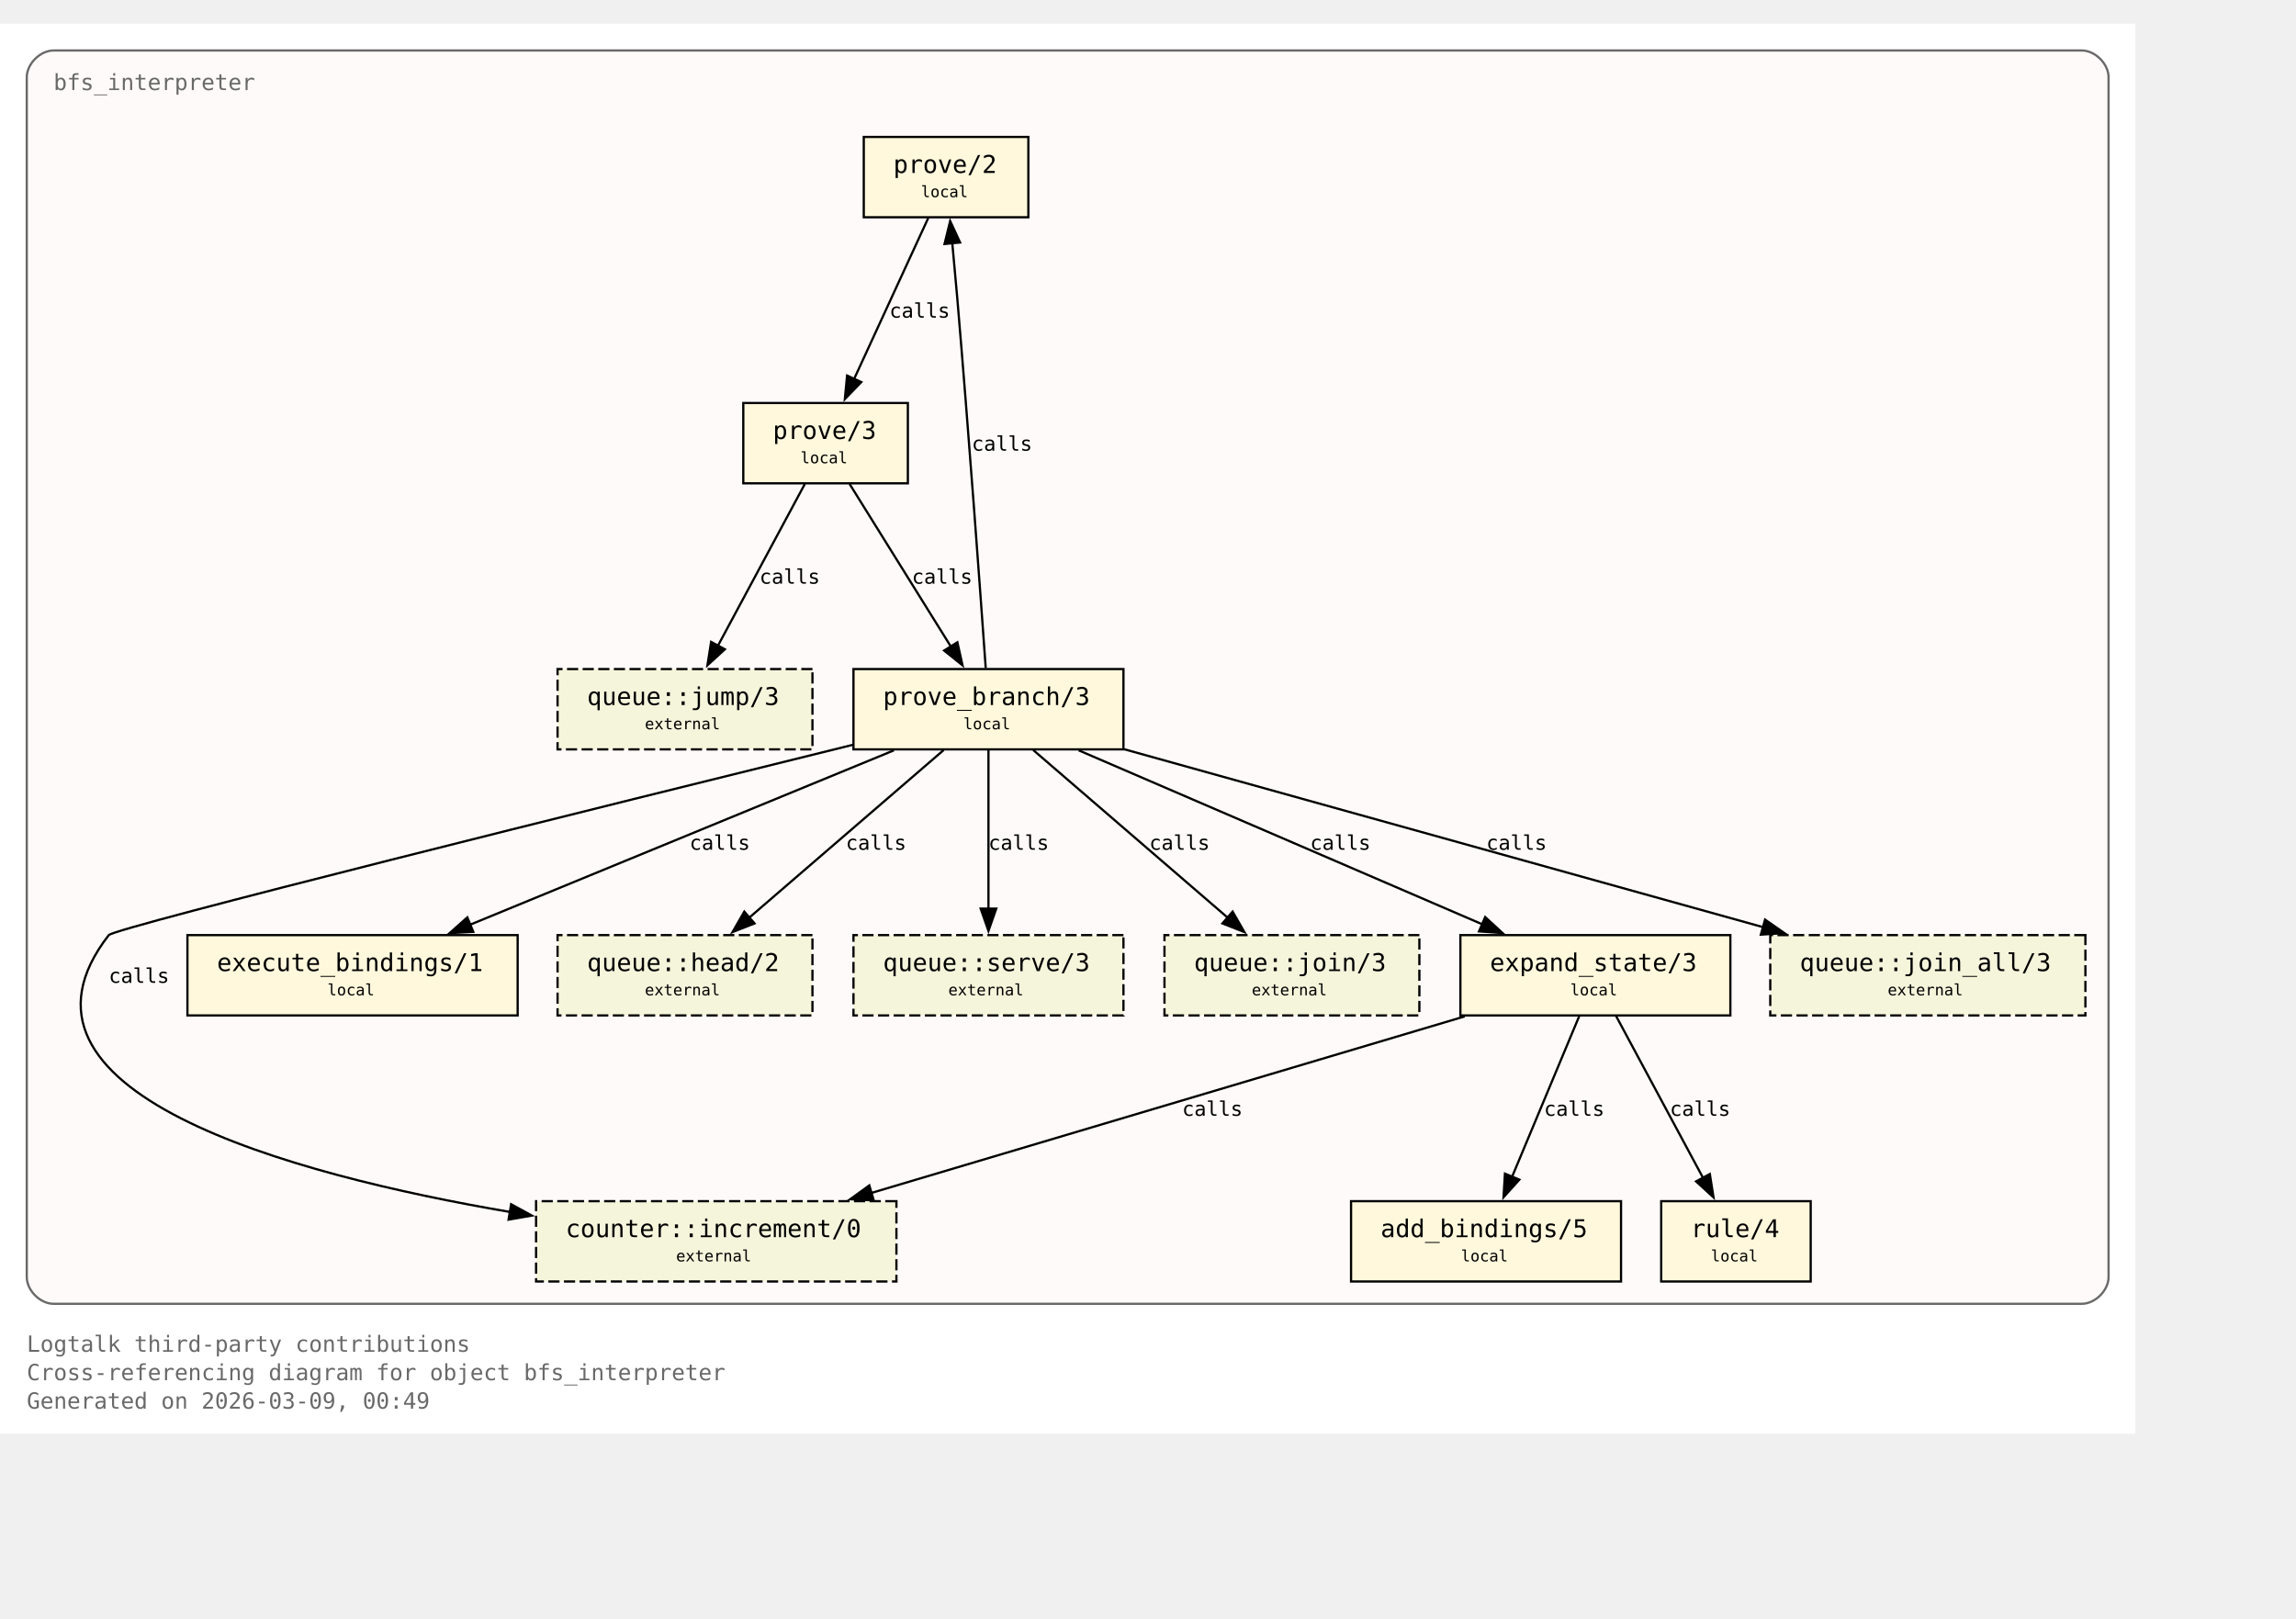
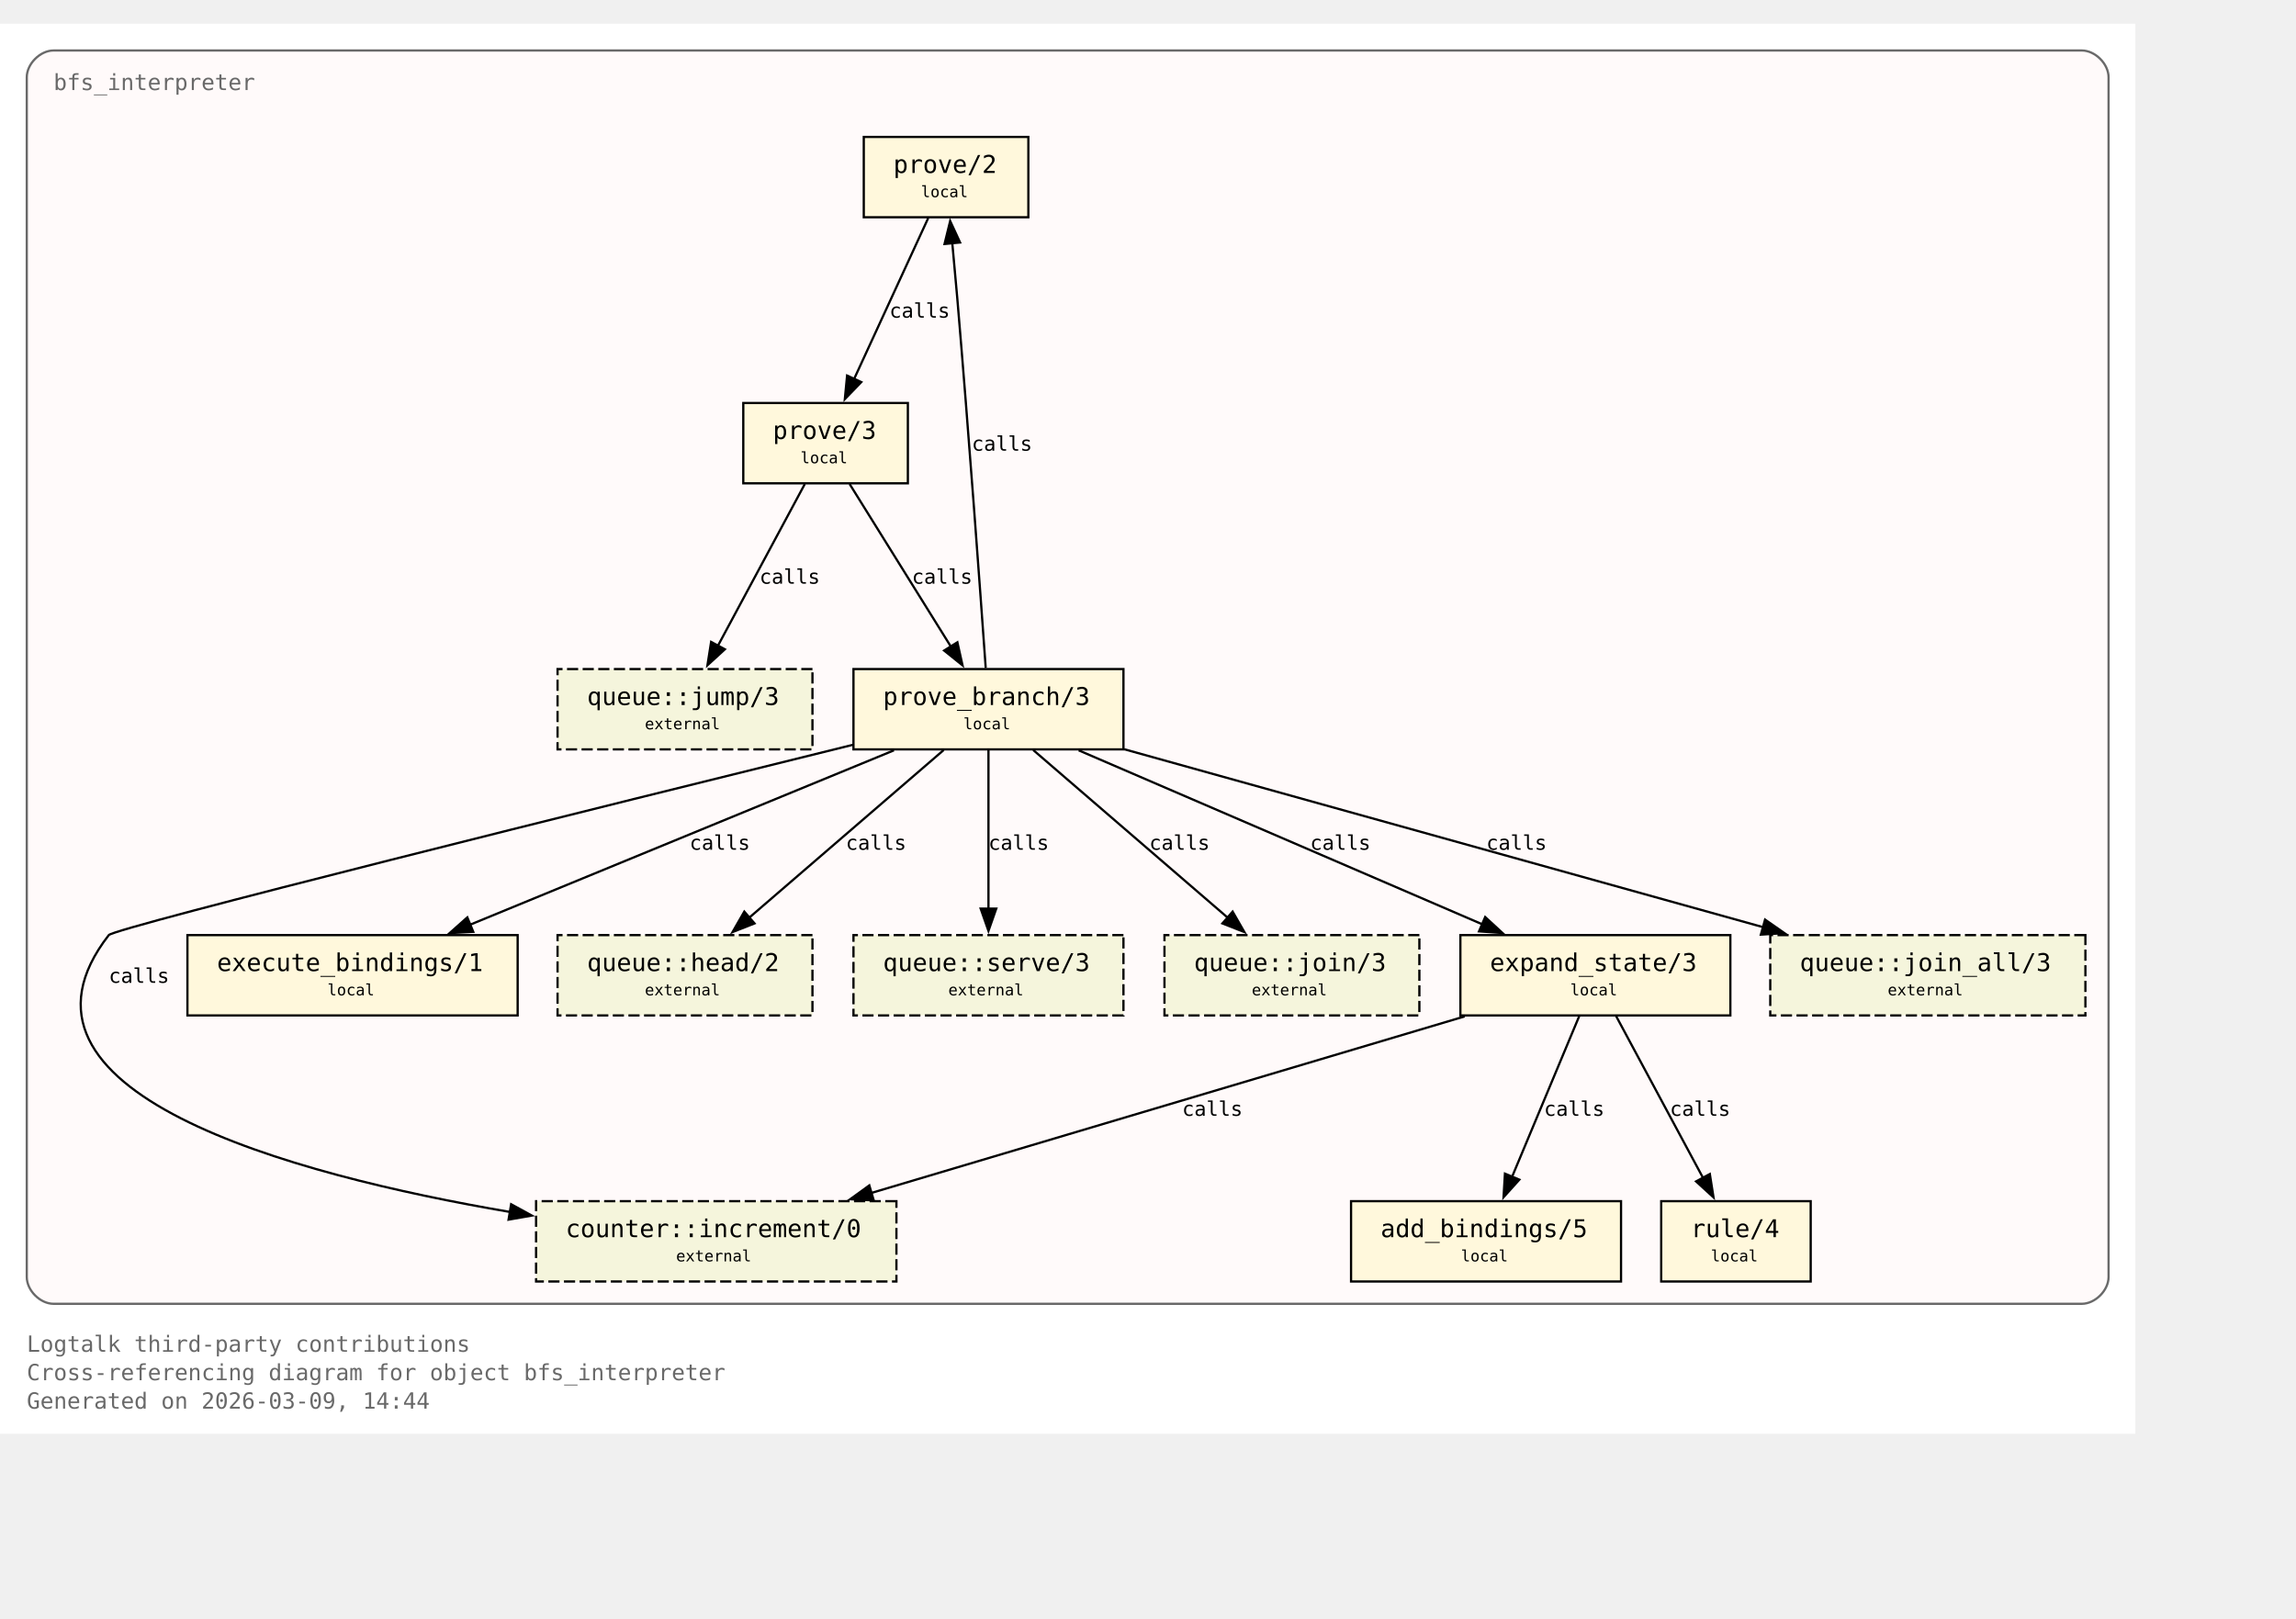
<svg xmlns="http://www.w3.org/2000/svg" xmlns:xlink="http://www.w3.org/1999/xlink" width="1101pt" height="776pt" viewBox="72.00 72.00 1029.00 704.00">
  <g id="graph0" class="graph" transform="scale(1 1) rotate(0) translate(76 700)">
    <polygon fill="white" stroke="none" points="-4,4 -4,-628 953,-628 953,4 -4,4" />
    <text xml:space="preserve" text-anchor="start" x="8" y="-32.75" font-family="Monospace" font-size="10.00" fill="dimgray">Logtalk third-party contributions</text>
    <text xml:space="preserve" text-anchor="start" x="8" y="-20" font-family="Monospace" font-size="10.00" fill="dimgray">Cross-referencing diagram for object bfs_interpreter</text>
-     <text xml:space="preserve" text-anchor="start" x="8" y="-7.25" font-family="Monospace" font-size="10.00" fill="dimgray">Generated on 2026-03-09, 00:49</text>
+     <text xml:space="preserve" text-anchor="start" x="8" y="-7.25" font-family="Monospace" font-size="10.00" fill="dimgray">Generated on 2026-03-09, 14:44</text>
    <g id="clust1" class="cluster">
      <g id="a_clust1">
        <a xlink:title="bfs_interpreter">
          <path fill="snow" stroke="dimgray" d="M20,-54.25C20,-54.25 929,-54.25 929,-54.25 935,-54.25 941,-60.25 941,-66.25 941,-66.25 941,-604 941,-604 941,-610 935,-616 929,-616 929,-616 20,-616 20,-616 14,-616 8,-610 8,-604 8,-604 8,-66.25 8,-66.25 8,-60.25 14,-54.25 20,-54.25" />
          <g id="a_clust1_0">
-             <a xlink:href="https://github.com/LogtalkDotOrg/logtalk3/tree/70ed00aabaf974590e8cf16c6a83c8ec8aecb563/contributions/verdi_neruda/bfs_interpreter.lgt#L35" xlink:title="https://github.com/LogtalkDotOrg/logtalk3/tree/70ed00aabaf974590e8cf16c6a83c8ec8aecb563/contributions/verdi_neruda/bfs_interpreter.lgt#L35">
+             <a xlink:href="https://github.com/LogtalkDotOrg/logtalk3/tree/3808e115a77ef44808a424ae001d2fa485647396/contributions/verdi_neruda/bfs_interpreter.lgt#L35" xlink:title="https://github.com/LogtalkDotOrg/logtalk3/tree/3808e115a77ef44808a424ae001d2fa485647396/contributions/verdi_neruda/bfs_interpreter.lgt#L35">
              <text xml:space="preserve" text-anchor="start" x="20" y="-598.25" font-family="Monospace" font-size="10.00" fill="dimgray">bfs_interpreter</text>
            </a>
          </g>
        </a>
      </g>
    </g>
    <g id="node1" class="node">
      <polygon fill="cornsilk" stroke="black" points="456.88,-577.25 383.12,-577.25 383.12,-541.25 456.88,-541.25 456.88,-577.25" />
      <text xml:space="preserve" text-anchor="start" x="391.12" y="-561.5" font-family="Monospace" font-size="9.00"> </text>
      <g id="a_node1_1">
-         <a xlink:href="https://github.com/LogtalkDotOrg/logtalk3/tree/70ed00aabaf974590e8cf16c6a83c8ec8aecb563/contributions/verdi_neruda/bfs_interpreter.lgt#L45" xlink:title="https://github.com/LogtalkDotOrg/logtalk3/tree/70ed00aabaf974590e8cf16c6a83c8ec8aecb563/contributions/verdi_neruda/bfs_interpreter.lgt#L45">
+         <a xlink:href="https://github.com/LogtalkDotOrg/logtalk3/tree/3808e115a77ef44808a424ae001d2fa485647396/contributions/verdi_neruda/bfs_interpreter.lgt#L45" xlink:title="https://github.com/LogtalkDotOrg/logtalk3/tree/3808e115a77ef44808a424ae001d2fa485647396/contributions/verdi_neruda/bfs_interpreter.lgt#L45">
          <text xml:space="preserve" text-anchor="start" x="396.38" y="-561.12" font-family="Monospace" font-size="11.00">prove/2</text>
        </a>
      </g>
      <text xml:space="preserve" text-anchor="start" x="443.62" y="-561.5" font-family="Monospace" font-size="9.00"> </text>
      <text xml:space="preserve" text-anchor="start" x="391.12" y="-549.12" font-family="Monospace" font-size="9.00"> </text>
      <text xml:space="preserve" text-anchor="start" x="408.75" y="-550.25" font-family="Monospace" font-size="7.00">local</text>
      <text xml:space="preserve" text-anchor="start" x="443.62" y="-549.12" font-family="Monospace" font-size="9.00"> </text>
    </g>
    <g id="node2" class="node">
      <polygon fill="cornsilk" stroke="black" points="402.88,-458 329.12,-458 329.12,-422 402.88,-422 402.88,-458" />
      <text xml:space="preserve" text-anchor="start" x="337.12" y="-442.25" font-family="Monospace" font-size="9.00"> </text>
      <g id="a_node2_2">
-         <a xlink:href="https://github.com/LogtalkDotOrg/logtalk3/tree/70ed00aabaf974590e8cf16c6a83c8ec8aecb563/contributions/verdi_neruda/bfs_interpreter.lgt#L48" xlink:title="https://github.com/LogtalkDotOrg/logtalk3/tree/70ed00aabaf974590e8cf16c6a83c8ec8aecb563/contributions/verdi_neruda/bfs_interpreter.lgt#L48">
+         <a xlink:href="https://github.com/LogtalkDotOrg/logtalk3/tree/3808e115a77ef44808a424ae001d2fa485647396/contributions/verdi_neruda/bfs_interpreter.lgt#L48" xlink:title="https://github.com/LogtalkDotOrg/logtalk3/tree/3808e115a77ef44808a424ae001d2fa485647396/contributions/verdi_neruda/bfs_interpreter.lgt#L48">
          <text xml:space="preserve" text-anchor="start" x="342.38" y="-441.88" font-family="Monospace" font-size="11.00">prove/3</text>
        </a>
      </g>
      <text xml:space="preserve" text-anchor="start" x="389.62" y="-442.25" font-family="Monospace" font-size="9.00"> </text>
      <text xml:space="preserve" text-anchor="start" x="337.12" y="-429.88" font-family="Monospace" font-size="9.00"> </text>
      <text xml:space="preserve" text-anchor="start" x="354.75" y="-431" font-family="Monospace" font-size="7.00">local</text>
      <text xml:space="preserve" text-anchor="start" x="389.62" y="-429.88" font-family="Monospace" font-size="9.00"> </text>
    </g>
    <g id="edge1" class="edge">
      <g id="a_edge1">
-         <a xlink:href="https://github.com/LogtalkDotOrg/logtalk3/tree/70ed00aabaf974590e8cf16c6a83c8ec8aecb563/contributions/verdi_neruda/bfs_interpreter.lgt#L45" xlink:title="calls">
+         <a xlink:href="https://github.com/LogtalkDotOrg/logtalk3/tree/3808e115a77ef44808a424ae001d2fa485647396/contributions/verdi_neruda/bfs_interpreter.lgt#L45" xlink:title="calls">
          <path fill="none" stroke="black" d="M412.03,-540.95C403.26,-521.9 389.03,-491 378.71,-468.6" />
          <polygon fill="black" stroke="black" points="382,-467.37 374.63,-459.75 375.64,-470.29 382,-467.37" />
        </a>
      </g>
      <g id="a_edge1-label">
-         <a xlink:href="https://github.com/LogtalkDotOrg/logtalk3/tree/70ed00aabaf974590e8cf16c6a83c8ec8aecb563/contributions/verdi_neruda/bfs_interpreter.lgt#L45" xlink:title="https://github.com/LogtalkDotOrg/logtalk3/tree/70ed00aabaf974590e8cf16c6a83c8ec8aecb563/contributions/verdi_neruda/bfs_interpreter.lgt#L45">
+         <a xlink:href="https://github.com/LogtalkDotOrg/logtalk3/tree/3808e115a77ef44808a424ae001d2fa485647396/contributions/verdi_neruda/bfs_interpreter.lgt#L45" xlink:title="https://github.com/LogtalkDotOrg/logtalk3/tree/3808e115a77ef44808a424ae001d2fa485647396/contributions/verdi_neruda/bfs_interpreter.lgt#L45">
          <text xml:space="preserve" text-anchor="start" x="394.62" y="-496.25" font-family="Monospace" font-size="9.00">calls</text>
        </a>
      </g>
    </g>
    <g id="node3" class="node">
      <polygon fill="cornsilk" stroke="black" points="499.5,-338.75 378.5,-338.75 378.5,-302.75 499.5,-302.75 499.5,-338.75" />
      <text xml:space="preserve" text-anchor="start" x="386.5" y="-323" font-family="Monospace" font-size="9.00"> </text>
      <g id="a_node3_3">
-         <a xlink:href="https://github.com/LogtalkDotOrg/logtalk3/tree/70ed00aabaf974590e8cf16c6a83c8ec8aecb563/contributions/verdi_neruda/bfs_interpreter.lgt#L53" xlink:title="https://github.com/LogtalkDotOrg/logtalk3/tree/70ed00aabaf974590e8cf16c6a83c8ec8aecb563/contributions/verdi_neruda/bfs_interpreter.lgt#L53">
+         <a xlink:href="https://github.com/LogtalkDotOrg/logtalk3/tree/3808e115a77ef44808a424ae001d2fa485647396/contributions/verdi_neruda/bfs_interpreter.lgt#L53" xlink:title="https://github.com/LogtalkDotOrg/logtalk3/tree/3808e115a77ef44808a424ae001d2fa485647396/contributions/verdi_neruda/bfs_interpreter.lgt#L53">
          <text xml:space="preserve" text-anchor="start" x="391.75" y="-322.62" font-family="Monospace" font-size="11.00">prove_branch/3</text>
        </a>
      </g>
      <text xml:space="preserve" text-anchor="start" x="486.25" y="-323" font-family="Monospace" font-size="9.00"> </text>
      <text xml:space="preserve" text-anchor="start" x="386.5" y="-310.62" font-family="Monospace" font-size="9.00"> </text>
      <text xml:space="preserve" text-anchor="start" x="427.75" y="-311.75" font-family="Monospace" font-size="7.00">local</text>
      <text xml:space="preserve" text-anchor="start" x="486.25" y="-310.62" font-family="Monospace" font-size="9.00"> </text>
    </g>
    <g id="edge2" class="edge">
      <g id="a_edge2">
-         <a xlink:href="https://github.com/LogtalkDotOrg/logtalk3/tree/70ed00aabaf974590e8cf16c6a83c8ec8aecb563/contributions/verdi_neruda/bfs_interpreter.lgt#L48" xlink:title="calls">
+         <a xlink:href="https://github.com/LogtalkDotOrg/logtalk3/tree/3808e115a77ef44808a424ae001d2fa485647396/contributions/verdi_neruda/bfs_interpreter.lgt#L48" xlink:title="calls">
          <path fill="none" stroke="black" d="M376.77,-421.7C388.74,-402.48 408.22,-371.19 422.2,-348.74" />
          <polygon fill="black" stroke="black" points="425.07,-350.75 427.38,-340.41 419.13,-347.05 425.07,-350.75" />
        </a>
      </g>
      <g id="a_edge2-label">
-         <a xlink:href="https://github.com/LogtalkDotOrg/logtalk3/tree/70ed00aabaf974590e8cf16c6a83c8ec8aecb563/contributions/verdi_neruda/bfs_interpreter.lgt#L48" xlink:title="https://github.com/LogtalkDotOrg/logtalk3/tree/70ed00aabaf974590e8cf16c6a83c8ec8aecb563/contributions/verdi_neruda/bfs_interpreter.lgt#L48">
+         <a xlink:href="https://github.com/LogtalkDotOrg/logtalk3/tree/3808e115a77ef44808a424ae001d2fa485647396/contributions/verdi_neruda/bfs_interpreter.lgt#L48" xlink:title="https://github.com/LogtalkDotOrg/logtalk3/tree/3808e115a77ef44808a424ae001d2fa485647396/contributions/verdi_neruda/bfs_interpreter.lgt#L48">
          <text xml:space="preserve" text-anchor="start" x="404.69" y="-377" font-family="Monospace" font-size="9.00">calls</text>
        </a>
      </g>
    </g>
    <g id="node8" class="node">
      <polygon fill="beige" stroke="black" stroke-dasharray="5,2" points="360.12,-338.75 245.88,-338.75 245.88,-302.75 360.12,-302.75 360.12,-338.75" />
      <text xml:space="preserve" text-anchor="start" x="253.88" y="-323" font-family="Monospace" font-size="9.00"> </text>
      <g id="a_node8_4">
        <a xlink:href="https://logtalk.org/library/queuep_0.html#jump-3" xlink:title="https://logtalk.org/library/queuep_0.html#jump-3">
          <text xml:space="preserve" text-anchor="start" x="259.12" y="-322.62" font-family="Monospace" font-size="11.00">queue::jump/3</text>
        </a>
      </g>
      <text xml:space="preserve" text-anchor="start" x="346.88" y="-323" font-family="Monospace" font-size="9.00"> </text>
      <text xml:space="preserve" text-anchor="start" x="253.88" y="-310.62" font-family="Monospace" font-size="9.00"> </text>
      <text xml:space="preserve" text-anchor="start" x="285" y="-311.75" font-family="Monospace" font-size="7.00">external</text>
      <text xml:space="preserve" text-anchor="start" x="346.88" y="-310.62" font-family="Monospace" font-size="9.00"> </text>
    </g>
    <g id="edge8" class="edge">
      <g id="a_edge8">
-         <a xlink:href="https://github.com/LogtalkDotOrg/logtalk3/tree/70ed00aabaf974590e8cf16c6a83c8ec8aecb563/contributions/verdi_neruda/bfs_interpreter.lgt#L48" xlink:title="calls">
+         <a xlink:href="https://github.com/LogtalkDotOrg/logtalk3/tree/3808e115a77ef44808a424ae001d2fa485647396/contributions/verdi_neruda/bfs_interpreter.lgt#L48" xlink:title="calls">
          <path fill="none" stroke="black" d="M356.7,-421.7C346.42,-402.56 329.72,-371.47 317.67,-349.04" />
          <polygon fill="black" stroke="black" points="320.87,-347.61 313.05,-340.45 314.7,-350.92 320.87,-347.61" />
        </a>
      </g>
      <g id="a_edge8-label">
-         <a xlink:href="https://github.com/LogtalkDotOrg/logtalk3/tree/70ed00aabaf974590e8cf16c6a83c8ec8aecb563/contributions/verdi_neruda/bfs_interpreter.lgt#L48" xlink:title="https://github.com/LogtalkDotOrg/logtalk3/tree/70ed00aabaf974590e8cf16c6a83c8ec8aecb563/contributions/verdi_neruda/bfs_interpreter.lgt#L48">
+         <a xlink:href="https://github.com/LogtalkDotOrg/logtalk3/tree/3808e115a77ef44808a424ae001d2fa485647396/contributions/verdi_neruda/bfs_interpreter.lgt#L48" xlink:title="https://github.com/LogtalkDotOrg/logtalk3/tree/3808e115a77ef44808a424ae001d2fa485647396/contributions/verdi_neruda/bfs_interpreter.lgt#L48">
          <text xml:space="preserve" text-anchor="start" x="336.39" y="-377" font-family="Monospace" font-size="9.00">calls</text>
        </a>
      </g>
    </g>
    <g id="edge4" class="edge">
      <g id="a_edge4">
-         <a xlink:href="https://github.com/LogtalkDotOrg/logtalk3/tree/70ed00aabaf974590e8cf16c6a83c8ec8aecb563/contributions/verdi_neruda/bfs_interpreter.lgt#L57" xlink:title="calls">
+         <a xlink:href="https://github.com/LogtalkDotOrg/logtalk3/tree/3808e115a77ef44808a424ae001d2fa485647396/contributions/verdi_neruda/bfs_interpreter.lgt#L57" xlink:title="calls">
          <path fill="none" stroke="black" d="M437.77,-339.22C435.45,-371.85 430.2,-444.29 425,-505.25 424.32,-513.2 423.53,-521.81 422.78,-529.74" />
          <polygon fill="black" stroke="black" points="419.31,-529.28 421.84,-539.56 426.28,-529.94 419.31,-529.28" />
        </a>
      </g>
      <g id="a_edge4-label">
-         <a xlink:href="https://github.com/LogtalkDotOrg/logtalk3/tree/70ed00aabaf974590e8cf16c6a83c8ec8aecb563/contributions/verdi_neruda/bfs_interpreter.lgt#L57" xlink:title="https://github.com/LogtalkDotOrg/logtalk3/tree/70ed00aabaf974590e8cf16c6a83c8ec8aecb563/contributions/verdi_neruda/bfs_interpreter.lgt#L57">
+         <a xlink:href="https://github.com/LogtalkDotOrg/logtalk3/tree/3808e115a77ef44808a424ae001d2fa485647396/contributions/verdi_neruda/bfs_interpreter.lgt#L57" xlink:title="https://github.com/LogtalkDotOrg/logtalk3/tree/3808e115a77ef44808a424ae001d2fa485647396/contributions/verdi_neruda/bfs_interpreter.lgt#L57">
          <text xml:space="preserve" text-anchor="start" x="431.51" y="-436.62" font-family="Monospace" font-size="9.00">calls</text>
        </a>
      </g>
    </g>
    <g id="node4" class="node">
      <polygon fill="cornsilk" stroke="black" points="771.5,-219.5 650.5,-219.5 650.5,-183.5 771.5,-183.5 771.5,-219.5" />
      <text xml:space="preserve" text-anchor="start" x="658.5" y="-203.75" font-family="Monospace" font-size="9.00"> </text>
      <g id="a_node4_5">
-         <a xlink:href="https://github.com/LogtalkDotOrg/logtalk3/tree/70ed00aabaf974590e8cf16c6a83c8ec8aecb563/contributions/verdi_neruda/bfs_interpreter.lgt#L75" xlink:title="https://github.com/LogtalkDotOrg/logtalk3/tree/70ed00aabaf974590e8cf16c6a83c8ec8aecb563/contributions/verdi_neruda/bfs_interpreter.lgt#L75">
+         <a xlink:href="https://github.com/LogtalkDotOrg/logtalk3/tree/3808e115a77ef44808a424ae001d2fa485647396/contributions/verdi_neruda/bfs_interpreter.lgt#L75" xlink:title="https://github.com/LogtalkDotOrg/logtalk3/tree/3808e115a77ef44808a424ae001d2fa485647396/contributions/verdi_neruda/bfs_interpreter.lgt#L75">
          <text xml:space="preserve" text-anchor="start" x="663.75" y="-203.38" font-family="Monospace" font-size="11.00">expand_state/3</text>
        </a>
      </g>
      <text xml:space="preserve" text-anchor="start" x="758.25" y="-203.75" font-family="Monospace" font-size="9.00"> </text>
      <text xml:space="preserve" text-anchor="start" x="658.5" y="-191.38" font-family="Monospace" font-size="9.00"> </text>
      <text xml:space="preserve" text-anchor="start" x="699.75" y="-192.5" font-family="Monospace" font-size="7.00">local</text>
      <text xml:space="preserve" text-anchor="start" x="758.25" y="-191.38" font-family="Monospace" font-size="9.00"> </text>
    </g>
    <g id="edge5" class="edge">
      <g id="a_edge5">
-         <a xlink:href="https://github.com/LogtalkDotOrg/logtalk3/tree/70ed00aabaf974590e8cf16c6a83c8ec8aecb563/contributions/verdi_neruda/bfs_interpreter.lgt#L57" xlink:title="calls">
+         <a xlink:href="https://github.com/LogtalkDotOrg/logtalk3/tree/3808e115a77ef44808a424ae001d2fa485647396/contributions/verdi_neruda/bfs_interpreter.lgt#L57" xlink:title="calls">
          <path fill="none" stroke="black" d="M479.43,-302.32C527.61,-281.55 608.15,-246.84 660.41,-224.31" />
          <polygon fill="black" stroke="black" points="661.61,-227.6 669.4,-220.43 658.84,-221.17 661.61,-227.6" />
        </a>
      </g>
      <g id="a_edge5-label">
-         <a xlink:href="https://github.com/LogtalkDotOrg/logtalk3/tree/70ed00aabaf974590e8cf16c6a83c8ec8aecb563/contributions/verdi_neruda/bfs_interpreter.lgt#L57" xlink:title="https://github.com/LogtalkDotOrg/logtalk3/tree/70ed00aabaf974590e8cf16c6a83c8ec8aecb563/contributions/verdi_neruda/bfs_interpreter.lgt#L57">
+         <a xlink:href="https://github.com/LogtalkDotOrg/logtalk3/tree/3808e115a77ef44808a424ae001d2fa485647396/contributions/verdi_neruda/bfs_interpreter.lgt#L57" xlink:title="https://github.com/LogtalkDotOrg/logtalk3/tree/3808e115a77ef44808a424ae001d2fa485647396/contributions/verdi_neruda/bfs_interpreter.lgt#L57">
          <text xml:space="preserve" text-anchor="start" x="583.16" y="-257.75" font-family="Monospace" font-size="9.00">calls</text>
        </a>
      </g>
    </g>
    <g id="node6" class="node">
      <polygon fill="cornsilk" stroke="black" points="228,-219.5 80,-219.5 80,-183.5 228,-183.5 228,-219.5" />
      <text xml:space="preserve" text-anchor="start" x="88" y="-203.75" font-family="Monospace" font-size="9.00"> </text>
      <g id="a_node6_6">
-         <a xlink:href="https://github.com/LogtalkDotOrg/logtalk3/tree/70ed00aabaf974590e8cf16c6a83c8ec8aecb563/contributions/verdi_neruda/bfs_interpreter.lgt#L100" xlink:title="https://github.com/LogtalkDotOrg/logtalk3/tree/70ed00aabaf974590e8cf16c6a83c8ec8aecb563/contributions/verdi_neruda/bfs_interpreter.lgt#L100">
+         <a xlink:href="https://github.com/LogtalkDotOrg/logtalk3/tree/3808e115a77ef44808a424ae001d2fa485647396/contributions/verdi_neruda/bfs_interpreter.lgt#L100" xlink:title="https://github.com/LogtalkDotOrg/logtalk3/tree/3808e115a77ef44808a424ae001d2fa485647396/contributions/verdi_neruda/bfs_interpreter.lgt#L100">
          <text xml:space="preserve" text-anchor="start" x="93.25" y="-203.38" font-family="Monospace" font-size="11.00">execute_bindings/1</text>
        </a>
      </g>
      <text xml:space="preserve" text-anchor="start" x="214.75" y="-203.75" font-family="Monospace" font-size="9.00"> </text>
      <text xml:space="preserve" text-anchor="start" x="88" y="-191.38" font-family="Monospace" font-size="9.00"> </text>
      <text xml:space="preserve" text-anchor="start" x="142.75" y="-192.5" font-family="Monospace" font-size="7.00">local</text>
      <text xml:space="preserve" text-anchor="start" x="214.75" y="-191.38" font-family="Monospace" font-size="9.00"> </text>
    </g>
    <g id="edge3" class="edge">
      <g id="a_edge3">
-         <a xlink:href="https://github.com/LogtalkDotOrg/logtalk3/tree/70ed00aabaf974590e8cf16c6a83c8ec8aecb563/contributions/verdi_neruda/bfs_interpreter.lgt#L53" xlink:title="calls">
+         <a xlink:href="https://github.com/LogtalkDotOrg/logtalk3/tree/3808e115a77ef44808a424ae001d2fa485647396/contributions/verdi_neruda/bfs_interpreter.lgt#L53" xlink:title="calls">
          <path fill="none" stroke="black" d="M396.64,-302.32C346.05,-281.51 261.41,-246.69 206.66,-224.16" />
          <polygon fill="black" stroke="black" points="208.11,-220.97 197.53,-220.41 205.44,-227.45 208.11,-220.97" />
        </a>
      </g>
      <g id="a_edge3-label">
-         <a xlink:href="https://github.com/LogtalkDotOrg/logtalk3/tree/70ed00aabaf974590e8cf16c6a83c8ec8aecb563/contributions/verdi_neruda/bfs_interpreter.lgt#L53" xlink:title="https://github.com/LogtalkDotOrg/logtalk3/tree/70ed00aabaf974590e8cf16c6a83c8ec8aecb563/contributions/verdi_neruda/bfs_interpreter.lgt#L53">
+         <a xlink:href="https://github.com/LogtalkDotOrg/logtalk3/tree/3808e115a77ef44808a424ae001d2fa485647396/contributions/verdi_neruda/bfs_interpreter.lgt#L53" xlink:title="https://github.com/LogtalkDotOrg/logtalk3/tree/3808e115a77ef44808a424ae001d2fa485647396/contributions/verdi_neruda/bfs_interpreter.lgt#L53">
          <text xml:space="preserve" text-anchor="start" x="305.05" y="-257.75" font-family="Monospace" font-size="9.00">calls</text>
        </a>
      </g>
    </g>
    <g id="node9" class="node">
      <polygon fill="beige" stroke="black" stroke-dasharray="5,2" points="360.12,-219.5 245.88,-219.5 245.88,-183.5 360.12,-183.5 360.12,-219.5" />
      <text xml:space="preserve" text-anchor="start" x="253.88" y="-203.75" font-family="Monospace" font-size="9.00"> </text>
      <g id="a_node9_7">
        <a xlink:href="https://logtalk.org/library/queuep_0.html#head-2" xlink:title="https://logtalk.org/library/queuep_0.html#head-2">
          <text xml:space="preserve" text-anchor="start" x="259.12" y="-203.38" font-family="Monospace" font-size="11.00">queue::head/2</text>
        </a>
      </g>
      <text xml:space="preserve" text-anchor="start" x="346.88" y="-203.75" font-family="Monospace" font-size="9.00"> </text>
      <text xml:space="preserve" text-anchor="start" x="253.88" y="-191.38" font-family="Monospace" font-size="9.00"> </text>
      <text xml:space="preserve" text-anchor="start" x="285" y="-192.5" font-family="Monospace" font-size="7.00">external</text>
      <text xml:space="preserve" text-anchor="start" x="346.88" y="-191.38" font-family="Monospace" font-size="9.00"> </text>
    </g>
    <g id="edge9" class="edge">
      <g id="a_edge9">
-         <a xlink:href="https://github.com/LogtalkDotOrg/logtalk3/tree/70ed00aabaf974590e8cf16c6a83c8ec8aecb563/contributions/verdi_neruda/bfs_interpreter.lgt#L53" xlink:title="calls">
+         <a xlink:href="https://github.com/LogtalkDotOrg/logtalk3/tree/3808e115a77ef44808a424ae001d2fa485647396/contributions/verdi_neruda/bfs_interpreter.lgt#L53" xlink:title="calls">
          <path fill="none" stroke="black" d="M418.93,-302.45C395.83,-282.53 357.71,-249.67 331.53,-227.1" />
          <polygon fill="black" stroke="black" points="334.16,-224.74 324.3,-220.86 329.58,-230.04 334.16,-224.74" />
        </a>
      </g>
      <g id="a_edge9-label">
-         <a xlink:href="https://github.com/LogtalkDotOrg/logtalk3/tree/70ed00aabaf974590e8cf16c6a83c8ec8aecb563/contributions/verdi_neruda/bfs_interpreter.lgt#L53" xlink:title="https://github.com/LogtalkDotOrg/logtalk3/tree/70ed00aabaf974590e8cf16c6a83c8ec8aecb563/contributions/verdi_neruda/bfs_interpreter.lgt#L53">
+         <a xlink:href="https://github.com/LogtalkDotOrg/logtalk3/tree/3808e115a77ef44808a424ae001d2fa485647396/contributions/verdi_neruda/bfs_interpreter.lgt#L53" xlink:title="https://github.com/LogtalkDotOrg/logtalk3/tree/3808e115a77ef44808a424ae001d2fa485647396/contributions/verdi_neruda/bfs_interpreter.lgt#L53">
          <text xml:space="preserve" text-anchor="start" x="375.08" y="-257.75" font-family="Monospace" font-size="9.00">calls</text>
        </a>
      </g>
    </g>
    <g id="node10" class="node">
      <polygon fill="beige" stroke="black" stroke-dasharray="5,2" points="499.5,-219.5 378.5,-219.5 378.5,-183.5 499.5,-183.5 499.5,-219.5" />
      <text xml:space="preserve" text-anchor="start" x="386.5" y="-203.75" font-family="Monospace" font-size="9.00"> </text>
      <g id="a_node10_8">
        <a xlink:href="https://logtalk.org/library/queuep_0.html#serve-3" xlink:title="https://logtalk.org/library/queuep_0.html#serve-3">
          <text xml:space="preserve" text-anchor="start" x="391.75" y="-203.38" font-family="Monospace" font-size="11.00">queue::serve/3</text>
        </a>
      </g>
      <text xml:space="preserve" text-anchor="start" x="486.25" y="-203.75" font-family="Monospace" font-size="9.00"> </text>
      <text xml:space="preserve" text-anchor="start" x="386.5" y="-191.38" font-family="Monospace" font-size="9.00"> </text>
      <text xml:space="preserve" text-anchor="start" x="421" y="-192.5" font-family="Monospace" font-size="7.00">external</text>
      <text xml:space="preserve" text-anchor="start" x="486.25" y="-191.38" font-family="Monospace" font-size="9.00"> </text>
    </g>
    <g id="edge10" class="edge">
      <g id="a_edge10">
-         <a xlink:href="https://github.com/LogtalkDotOrg/logtalk3/tree/70ed00aabaf974590e8cf16c6a83c8ec8aecb563/contributions/verdi_neruda/bfs_interpreter.lgt#L57" xlink:title="calls">
+         <a xlink:href="https://github.com/LogtalkDotOrg/logtalk3/tree/3808e115a77ef44808a424ae001d2fa485647396/contributions/verdi_neruda/bfs_interpreter.lgt#L57" xlink:title="calls">
          <path fill="none" stroke="black" d="M439,-302.45C439,-283.75 439,-253.62 439,-231.33" />
          <polygon fill="black" stroke="black" points="442.5,-231.39 439,-221.39 435.5,-231.39 442.5,-231.39" />
        </a>
      </g>
      <g id="a_edge10-label">
-         <a xlink:href="https://github.com/LogtalkDotOrg/logtalk3/tree/70ed00aabaf974590e8cf16c6a83c8ec8aecb563/contributions/verdi_neruda/bfs_interpreter.lgt#L57" xlink:title="https://github.com/LogtalkDotOrg/logtalk3/tree/70ed00aabaf974590e8cf16c6a83c8ec8aecb563/contributions/verdi_neruda/bfs_interpreter.lgt#L57">
+         <a xlink:href="https://github.com/LogtalkDotOrg/logtalk3/tree/3808e115a77ef44808a424ae001d2fa485647396/contributions/verdi_neruda/bfs_interpreter.lgt#L57" xlink:title="https://github.com/LogtalkDotOrg/logtalk3/tree/3808e115a77ef44808a424ae001d2fa485647396/contributions/verdi_neruda/bfs_interpreter.lgt#L57">
          <text xml:space="preserve" text-anchor="start" x="439" y="-257.75" font-family="Monospace" font-size="9.00">calls</text>
        </a>
      </g>
    </g>
    <g id="node11" class="node">
      <polygon fill="beige" stroke="black" stroke-dasharray="5,2" points="632.12,-219.5 517.88,-219.5 517.88,-183.5 632.12,-183.5 632.12,-219.5" />
      <text xml:space="preserve" text-anchor="start" x="525.88" y="-203.75" font-family="Monospace" font-size="9.00"> </text>
      <g id="a_node11_9">
        <a xlink:href="https://logtalk.org/library/queuep_0.html#join-3" xlink:title="https://logtalk.org/library/queuep_0.html#join-3">
          <text xml:space="preserve" text-anchor="start" x="531.12" y="-203.38" font-family="Monospace" font-size="11.00">queue::join/3</text>
        </a>
      </g>
      <text xml:space="preserve" text-anchor="start" x="618.88" y="-203.75" font-family="Monospace" font-size="9.00"> </text>
      <text xml:space="preserve" text-anchor="start" x="525.88" y="-191.38" font-family="Monospace" font-size="9.00"> </text>
      <text xml:space="preserve" text-anchor="start" x="557" y="-192.5" font-family="Monospace" font-size="7.00">external</text>
      <text xml:space="preserve" text-anchor="start" x="618.88" y="-191.38" font-family="Monospace" font-size="9.00"> </text>
    </g>
    <g id="edge11" class="edge">
      <g id="a_edge11">
-         <a xlink:href="https://github.com/LogtalkDotOrg/logtalk3/tree/70ed00aabaf974590e8cf16c6a83c8ec8aecb563/contributions/verdi_neruda/bfs_interpreter.lgt#L57" xlink:title="calls">
+         <a xlink:href="https://github.com/LogtalkDotOrg/logtalk3/tree/3808e115a77ef44808a424ae001d2fa485647396/contributions/verdi_neruda/bfs_interpreter.lgt#L57" xlink:title="calls">
          <path fill="none" stroke="black" d="M459.07,-302.45C482.17,-282.53 520.29,-249.67 546.47,-227.1" />
          <polygon fill="black" stroke="black" points="548.42,-230.04 553.7,-220.86 543.84,-224.74 548.42,-230.04" />
        </a>
      </g>
      <g id="a_edge11-label">
-         <a xlink:href="https://github.com/LogtalkDotOrg/logtalk3/tree/70ed00aabaf974590e8cf16c6a83c8ec8aecb563/contributions/verdi_neruda/bfs_interpreter.lgt#L57" xlink:title="https://github.com/LogtalkDotOrg/logtalk3/tree/70ed00aabaf974590e8cf16c6a83c8ec8aecb563/contributions/verdi_neruda/bfs_interpreter.lgt#L57">
+         <a xlink:href="https://github.com/LogtalkDotOrg/logtalk3/tree/3808e115a77ef44808a424ae001d2fa485647396/contributions/verdi_neruda/bfs_interpreter.lgt#L57" xlink:title="https://github.com/LogtalkDotOrg/logtalk3/tree/3808e115a77ef44808a424ae001d2fa485647396/contributions/verdi_neruda/bfs_interpreter.lgt#L57">
          <text xml:space="preserve" text-anchor="start" x="511.08" y="-257.75" font-family="Monospace" font-size="9.00">calls</text>
        </a>
      </g>
    </g>
    <g id="node12" class="node">
      <polygon fill="beige" stroke="black" stroke-dasharray="5,2" points="397.75,-100.25 236.25,-100.25 236.25,-64.25 397.75,-64.25 397.75,-100.25" />
      <text xml:space="preserve" text-anchor="start" x="244.25" y="-84.5" font-family="Monospace" font-size="9.00"> </text>
      <g id="a_node12_10">
        <a xlink:href="https://logtalk.org/library/counter_0.html#increment-0" xlink:title="https://logtalk.org/library/counter_0.html#increment-0">
          <text xml:space="preserve" text-anchor="start" x="249.5" y="-84.12" font-family="Monospace" font-size="11.00">counter::increment/0</text>
        </a>
      </g>
      <text xml:space="preserve" text-anchor="start" x="384.5" y="-84.5" font-family="Monospace" font-size="9.00"> </text>
      <text xml:space="preserve" text-anchor="start" x="244.25" y="-72.12" font-family="Monospace" font-size="9.00"> </text>
      <text xml:space="preserve" text-anchor="start" x="299" y="-73.25" font-family="Monospace" font-size="7.00">external</text>
      <text xml:space="preserve" text-anchor="start" x="384.5" y="-72.12" font-family="Monospace" font-size="9.00"> </text>
    </g>
    <g id="edge12" class="edge">
      <g id="a_edge12">
-         <a xlink:href="https://github.com/LogtalkDotOrg/logtalk3/tree/70ed00aabaf974590e8cf16c6a83c8ec8aecb563/contributions/verdi_neruda/bfs_interpreter.lgt#L57" xlink:title="calls">
+         <a xlink:href="https://github.com/LogtalkDotOrg/logtalk3/tree/3808e115a77ef44808a424ae001d2fa485647396/contributions/verdi_neruda/bfs_interpreter.lgt#L57" xlink:title="calls">
          <path fill="none" stroke="black" d="M378.32,-304.82C268.39,-277.71 47.35,-222.85 44.75,-219.5 -10,-149.09 125.72,-112.3 224.6,-95.41" />
          <polygon fill="black" stroke="black" points="225.07,-98.88 234.36,-93.79 223.92,-91.97 225.07,-98.88" />
        </a>
      </g>
      <g id="a_edge12-label">
-         <a xlink:href="https://github.com/LogtalkDotOrg/logtalk3/tree/70ed00aabaf974590e8cf16c6a83c8ec8aecb563/contributions/verdi_neruda/bfs_interpreter.lgt#L57" xlink:title="https://github.com/LogtalkDotOrg/logtalk3/tree/70ed00aabaf974590e8cf16c6a83c8ec8aecb563/contributions/verdi_neruda/bfs_interpreter.lgt#L57">
+         <a xlink:href="https://github.com/LogtalkDotOrg/logtalk3/tree/3808e115a77ef44808a424ae001d2fa485647396/contributions/verdi_neruda/bfs_interpreter.lgt#L57" xlink:title="https://github.com/LogtalkDotOrg/logtalk3/tree/3808e115a77ef44808a424ae001d2fa485647396/contributions/verdi_neruda/bfs_interpreter.lgt#L57">
          <text xml:space="preserve" text-anchor="start" x="44.75" y="-198.12" font-family="Monospace" font-size="9.00">calls</text>
        </a>
      </g>
    </g>
    <g id="node13" class="node">
      <polygon fill="beige" stroke="black" stroke-dasharray="5,2" points="930.62,-219.5 789.38,-219.5 789.38,-183.5 930.62,-183.5 930.62,-219.5" />
      <text xml:space="preserve" text-anchor="start" x="797.38" y="-203.75" font-family="Monospace" font-size="9.00"> </text>
      <g id="a_node13_11">
        <a xlink:href="https://logtalk.org/library/queuep_0.html#join-all-3" xlink:title="https://logtalk.org/library/queuep_0.html#join-all-3">
          <text xml:space="preserve" text-anchor="start" x="802.62" y="-203.38" font-family="Monospace" font-size="11.00">queue::join_all/3</text>
        </a>
      </g>
      <text xml:space="preserve" text-anchor="start" x="917.38" y="-203.75" font-family="Monospace" font-size="9.00"> </text>
      <text xml:space="preserve" text-anchor="start" x="797.38" y="-191.38" font-family="Monospace" font-size="9.00"> </text>
      <text xml:space="preserve" text-anchor="start" x="842" y="-192.5" font-family="Monospace" font-size="7.00">external</text>
      <text xml:space="preserve" text-anchor="start" x="917.38" y="-191.38" font-family="Monospace" font-size="9.00"> </text>
    </g>
    <g id="edge13" class="edge">
      <g id="a_edge13">
-         <a xlink:href="https://github.com/LogtalkDotOrg/logtalk3/tree/70ed00aabaf974590e8cf16c6a83c8ec8aecb563/contributions/verdi_neruda/bfs_interpreter.lgt#L57" xlink:title="calls">
+         <a xlink:href="https://github.com/LogtalkDotOrg/logtalk3/tree/3808e115a77ef44808a424ae001d2fa485647396/contributions/verdi_neruda/bfs_interpreter.lgt#L57" xlink:title="calls">
          <path fill="none" stroke="black" d="M499.77,-302.83C575.61,-281.7 705.21,-245.61 786.54,-222.96" />
          <polygon fill="black" stroke="black" points="787.04,-226.45 795.73,-220.4 785.16,-219.71 787.04,-226.45" />
        </a>
      </g>
      <g id="a_edge13-label">
-         <a xlink:href="https://github.com/LogtalkDotOrg/logtalk3/tree/70ed00aabaf974590e8cf16c6a83c8ec8aecb563/contributions/verdi_neruda/bfs_interpreter.lgt#L57" xlink:title="https://github.com/LogtalkDotOrg/logtalk3/tree/70ed00aabaf974590e8cf16c6a83c8ec8aecb563/contributions/verdi_neruda/bfs_interpreter.lgt#L57">
+         <a xlink:href="https://github.com/LogtalkDotOrg/logtalk3/tree/3808e115a77ef44808a424ae001d2fa485647396/contributions/verdi_neruda/bfs_interpreter.lgt#L57" xlink:title="https://github.com/LogtalkDotOrg/logtalk3/tree/3808e115a77ef44808a424ae001d2fa485647396/contributions/verdi_neruda/bfs_interpreter.lgt#L57">
          <text xml:space="preserve" text-anchor="start" x="662.12" y="-257.75" font-family="Monospace" font-size="9.00">calls</text>
        </a>
      </g>
    </g>
    <g id="node5" class="node">
      <polygon fill="cornsilk" stroke="black" points="722.5,-100.25 601.5,-100.25 601.5,-64.25 722.5,-64.25 722.5,-100.25" />
      <text xml:space="preserve" text-anchor="start" x="609.5" y="-84.5" font-family="Monospace" font-size="9.00"> </text>
      <g id="a_node5_12">
-         <a xlink:href="https://github.com/LogtalkDotOrg/logtalk3/tree/70ed00aabaf974590e8cf16c6a83c8ec8aecb563/contributions/verdi_neruda/bfs_interpreter.lgt#L94" xlink:title="https://github.com/LogtalkDotOrg/logtalk3/tree/70ed00aabaf974590e8cf16c6a83c8ec8aecb563/contributions/verdi_neruda/bfs_interpreter.lgt#L94">
+         <a xlink:href="https://github.com/LogtalkDotOrg/logtalk3/tree/3808e115a77ef44808a424ae001d2fa485647396/contributions/verdi_neruda/bfs_interpreter.lgt#L94" xlink:title="https://github.com/LogtalkDotOrg/logtalk3/tree/3808e115a77ef44808a424ae001d2fa485647396/contributions/verdi_neruda/bfs_interpreter.lgt#L94">
          <text xml:space="preserve" text-anchor="start" x="614.75" y="-84.12" font-family="Monospace" font-size="11.00">add_bindings/5</text>
        </a>
      </g>
      <text xml:space="preserve" text-anchor="start" x="709.25" y="-84.5" font-family="Monospace" font-size="9.00"> </text>
      <text xml:space="preserve" text-anchor="start" x="609.5" y="-72.12" font-family="Monospace" font-size="9.00"> </text>
      <text xml:space="preserve" text-anchor="start" x="650.75" y="-73.25" font-family="Monospace" font-size="7.00">local</text>
      <text xml:space="preserve" text-anchor="start" x="709.25" y="-72.12" font-family="Monospace" font-size="9.00"> </text>
    </g>
    <g id="edge7" class="edge">
      <g id="a_edge7">
-         <a xlink:href="https://github.com/LogtalkDotOrg/logtalk3/tree/70ed00aabaf974590e8cf16c6a83c8ec8aecb563/contributions/verdi_neruda/bfs_interpreter.lgt#L76" xlink:title="calls">
+         <a xlink:href="https://github.com/LogtalkDotOrg/logtalk3/tree/3808e115a77ef44808a424ae001d2fa485647396/contributions/verdi_neruda/bfs_interpreter.lgt#L76" xlink:title="calls">
          <path fill="none" stroke="black" d="M703.77,-183.2C695.84,-164.24 683.01,-133.53 673.66,-111.15" />
          <polygon fill="black" stroke="black" points="676.93,-109.9 669.84,-102.02 670.47,-112.59 676.93,-109.9" />
        </a>
      </g>
      <g id="a_edge7-label">
-         <a xlink:href="https://github.com/LogtalkDotOrg/logtalk3/tree/70ed00aabaf974590e8cf16c6a83c8ec8aecb563/contributions/verdi_neruda/bfs_interpreter.lgt#L76" xlink:title="https://github.com/LogtalkDotOrg/logtalk3/tree/70ed00aabaf974590e8cf16c6a83c8ec8aecb563/contributions/verdi_neruda/bfs_interpreter.lgt#L76">
+         <a xlink:href="https://github.com/LogtalkDotOrg/logtalk3/tree/3808e115a77ef44808a424ae001d2fa485647396/contributions/verdi_neruda/bfs_interpreter.lgt#L76" xlink:title="https://github.com/LogtalkDotOrg/logtalk3/tree/3808e115a77ef44808a424ae001d2fa485647396/contributions/verdi_neruda/bfs_interpreter.lgt#L76">
          <text xml:space="preserve" text-anchor="start" x="687.97" y="-138.5" font-family="Monospace" font-size="9.00">calls</text>
        </a>
      </g>
    </g>
    <g id="node7" class="node">
      <polygon fill="cornsilk" stroke="black" points="807.5,-100.25 740.5,-100.25 740.5,-64.25 807.5,-64.25 807.5,-100.25" />
      <text xml:space="preserve" text-anchor="start" x="748.5" y="-84.5" font-family="Monospace" font-size="9.00"> </text>
      <g id="a_node7_13">
-         <a xlink:href="https://github.com/LogtalkDotOrg/logtalk3/tree/70ed00aabaf974590e8cf16c6a83c8ec8aecb563/contributions/verdi_neruda/bfs_interpreter.lgt#L105" xlink:title="https://github.com/LogtalkDotOrg/logtalk3/tree/70ed00aabaf974590e8cf16c6a83c8ec8aecb563/contributions/verdi_neruda/bfs_interpreter.lgt#L105">
+         <a xlink:href="https://github.com/LogtalkDotOrg/logtalk3/tree/3808e115a77ef44808a424ae001d2fa485647396/contributions/verdi_neruda/bfs_interpreter.lgt#L105" xlink:title="https://github.com/LogtalkDotOrg/logtalk3/tree/3808e115a77ef44808a424ae001d2fa485647396/contributions/verdi_neruda/bfs_interpreter.lgt#L105">
          <text xml:space="preserve" text-anchor="start" x="753.75" y="-84.12" font-family="Monospace" font-size="11.00">rule/4</text>
        </a>
      </g>
      <text xml:space="preserve" text-anchor="start" x="794.25" y="-84.5" font-family="Monospace" font-size="9.00"> </text>
      <text xml:space="preserve" text-anchor="start" x="748.5" y="-72.12" font-family="Monospace" font-size="9.00"> </text>
      <text xml:space="preserve" text-anchor="start" x="762.75" y="-73.25" font-family="Monospace" font-size="7.00">local</text>
      <text xml:space="preserve" text-anchor="start" x="794.25" y="-72.12" font-family="Monospace" font-size="9.00"> </text>
    </g>
    <g id="edge6" class="edge">
      <g id="a_edge6">
-         <a xlink:href="https://github.com/LogtalkDotOrg/logtalk3/tree/70ed00aabaf974590e8cf16c6a83c8ec8aecb563/contributions/verdi_neruda/bfs_interpreter.lgt#L76" xlink:title="calls">
+         <a xlink:href="https://github.com/LogtalkDotOrg/logtalk3/tree/3808e115a77ef44808a424ae001d2fa485647396/contributions/verdi_neruda/bfs_interpreter.lgt#L76" xlink:title="calls">
          <path fill="none" stroke="black" d="M720.3,-183.2C730.58,-164.06 747.28,-132.97 759.33,-110.54" />
          <polygon fill="black" stroke="black" points="762.3,-112.42 763.95,-101.95 756.13,-109.11 762.3,-112.42" />
        </a>
      </g>
      <g id="a_edge6-label">
-         <a xlink:href="https://github.com/LogtalkDotOrg/logtalk3/tree/70ed00aabaf974590e8cf16c6a83c8ec8aecb563/contributions/verdi_neruda/bfs_interpreter.lgt#L76" xlink:title="https://github.com/LogtalkDotOrg/logtalk3/tree/70ed00aabaf974590e8cf16c6a83c8ec8aecb563/contributions/verdi_neruda/bfs_interpreter.lgt#L76">
+         <a xlink:href="https://github.com/LogtalkDotOrg/logtalk3/tree/3808e115a77ef44808a424ae001d2fa485647396/contributions/verdi_neruda/bfs_interpreter.lgt#L76" xlink:title="https://github.com/LogtalkDotOrg/logtalk3/tree/3808e115a77ef44808a424ae001d2fa485647396/contributions/verdi_neruda/bfs_interpreter.lgt#L76">
          <text xml:space="preserve" text-anchor="start" x="744.39" y="-138.5" font-family="Monospace" font-size="9.00">calls</text>
        </a>
      </g>
    </g>
    <g id="edge14" class="edge">
      <g id="a_edge14">
-         <a xlink:href="https://github.com/LogtalkDotOrg/logtalk3/tree/70ed00aabaf974590e8cf16c6a83c8ec8aecb563/contributions/verdi_neruda/bfs_interpreter.lgt#L76" xlink:title="calls">
+         <a xlink:href="https://github.com/LogtalkDotOrg/logtalk3/tree/3808e115a77ef44808a424ae001d2fa485647396/contributions/verdi_neruda/bfs_interpreter.lgt#L76" xlink:title="calls">
          <path fill="none" stroke="black" d="M652.44,-183.07C581.44,-161.94 461.93,-126.38 386.38,-103.9" />
          <polygon fill="black" stroke="black" points="387.59,-100.61 377.01,-101.11 385.6,-107.32 387.59,-100.61" />
        </a>
      </g>
      <g id="a_edge14-label">
-         <a xlink:href="https://github.com/LogtalkDotOrg/logtalk3/tree/70ed00aabaf974590e8cf16c6a83c8ec8aecb563/contributions/verdi_neruda/bfs_interpreter.lgt#L76" xlink:title="https://github.com/LogtalkDotOrg/logtalk3/tree/70ed00aabaf974590e8cf16c6a83c8ec8aecb563/contributions/verdi_neruda/bfs_interpreter.lgt#L76">
+         <a xlink:href="https://github.com/LogtalkDotOrg/logtalk3/tree/3808e115a77ef44808a424ae001d2fa485647396/contributions/verdi_neruda/bfs_interpreter.lgt#L76" xlink:title="https://github.com/LogtalkDotOrg/logtalk3/tree/3808e115a77ef44808a424ae001d2fa485647396/contributions/verdi_neruda/bfs_interpreter.lgt#L76">
          <text xml:space="preserve" text-anchor="start" x="525.81" y="-138.5" font-family="Monospace" font-size="9.00">calls</text>
        </a>
      </g>
    </g>
  </g>
</svg>
